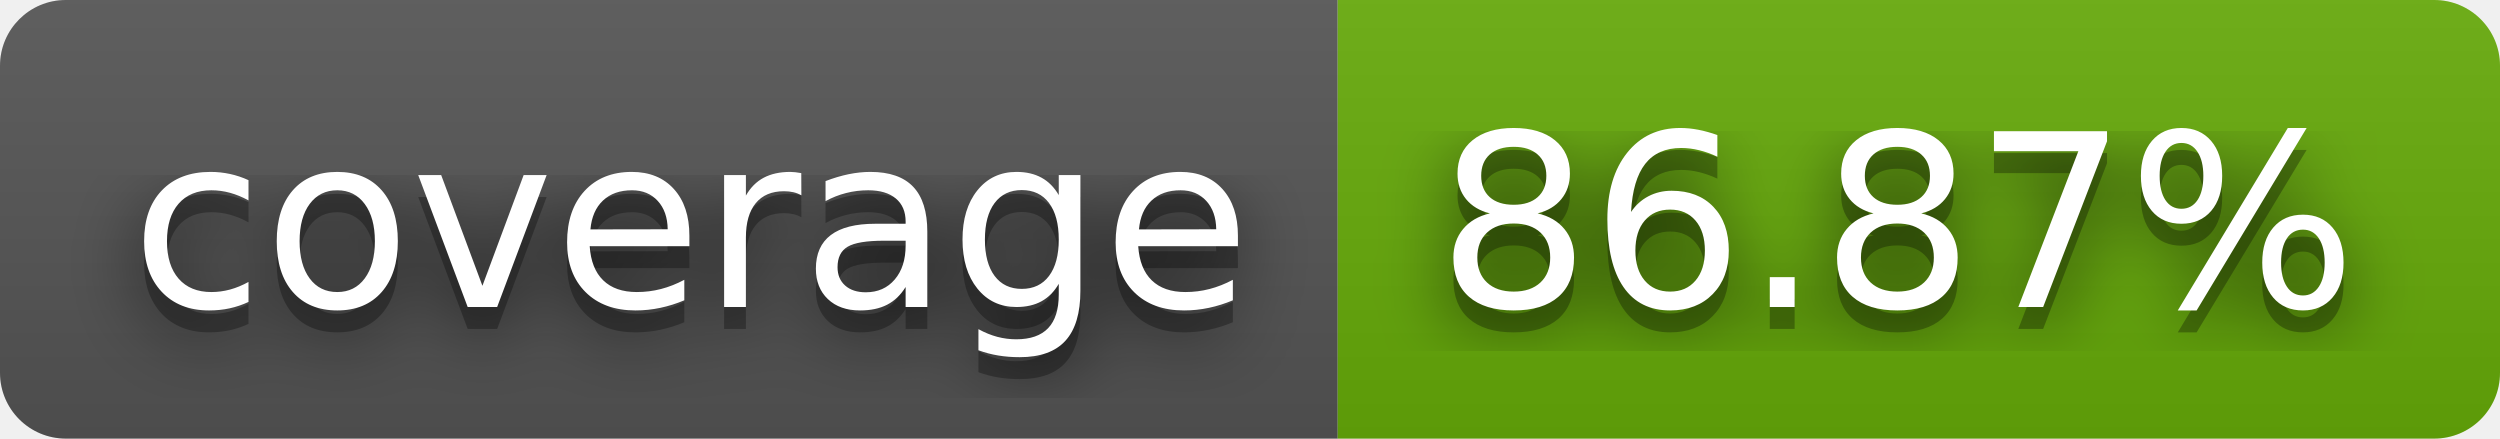
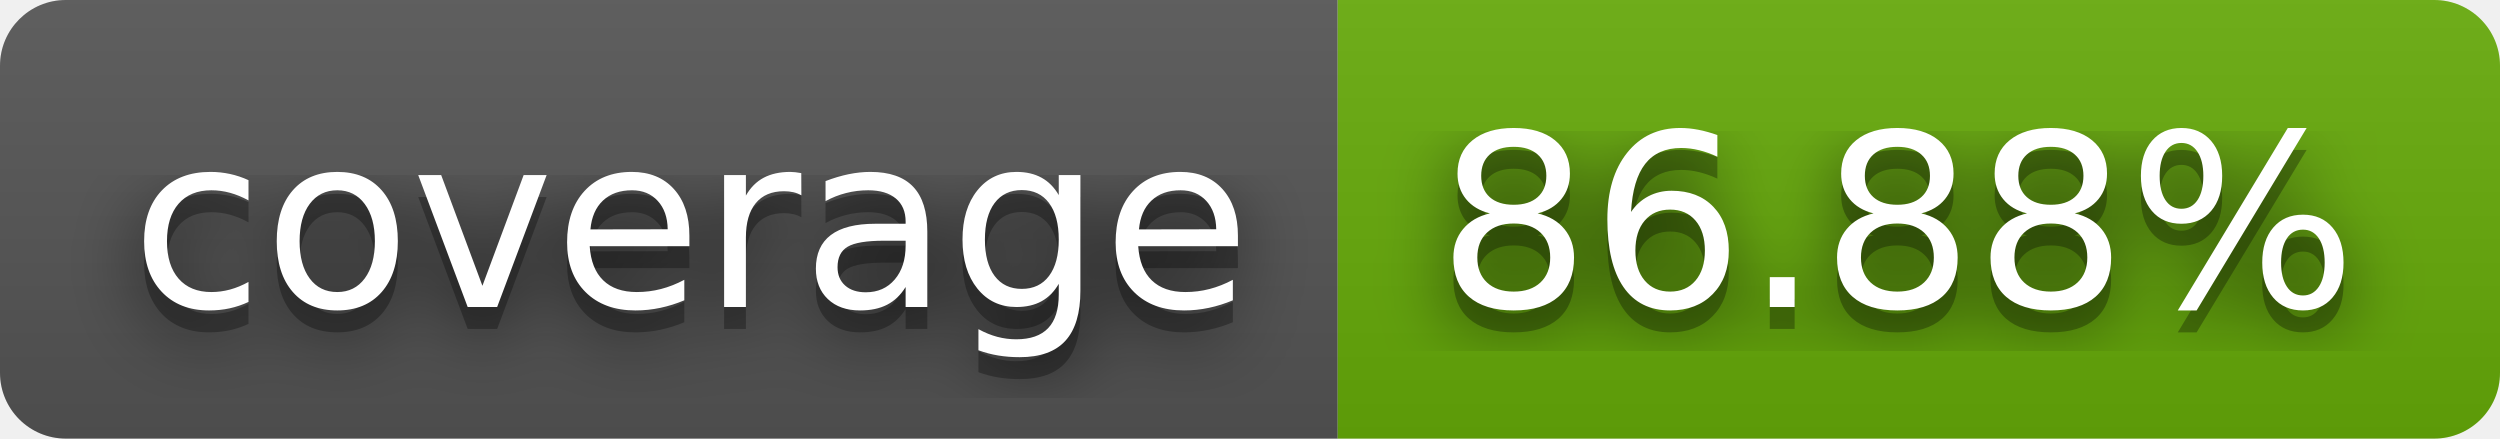
- <svg xmlns="http://www.w3.org/2000/svg" width="114" height="20" role="img" aria-label="coverage: 86.87%">
+ <svg xmlns="http://www.w3.org/2000/svg" width="114" height="20" role="img" aria-label="coverage: 86.88%">
  <filter id="blur">
    <feGaussianBlur stdDeviation="16" />
  </filter>
  <linearGradient id="s" x2="0" y2="100%">
    <stop offset="0" stop-color="#bbb" stop-opacity=".1" />
    <stop offset="1" stop-opacity=".1" />
  </linearGradient>
  <clipPath id="r">
    <rect width="114" height="20" rx="3" />
  </clipPath>
  <g clip-path="url(#r)">
    <rect width="61" height="20" fill="#555" />
    <rect x="61" width="53" height="20" fill="#67ac09" />
    <rect width="114" height="20" fill="url(#s)" />
  </g>
  <g fill="#fff" text-anchor="middle" font-family="Verdana,Geneva,DejaVu Sans,sans-serif" text-rendering="geometricPrecision" font-size="110">
    <g transform="scale(.1)">
      <g aria-hidden="true" fill="#010101">
        <text x="315" y="150" fill-opacity=".8" filter="url(#blur)" textLength="510">coverage</text>
        <text x="315" y="150" fill-opacity=".3" textLength="510">coverage</text>
      </g>
      <text x="315" y="140" textLength="510">coverage</text>
    </g>
    <g transform="scale(.1)">
      <g aria-hidden="true" fill="#010101">
-         <text x="865" y="150" fill-opacity=".8" filter="url(#blur)" textLength="430">86.87%</text>
-         <text x="865" y="150" fill-opacity=".3" textLength="430">86.87%</text>
+         <text x="865" y="150" fill-opacity=".8" filter="url(#blur)" textLength="430">86.88%</text>
+         <text x="865" y="150" fill-opacity=".3" textLength="430">86.88%</text>
      </g>
-       <text x="865" y="140" textLength="430">86.87%</text>
+       <text x="865" y="140" textLength="430">86.88%</text>
    </g>
  </g>
</svg>
